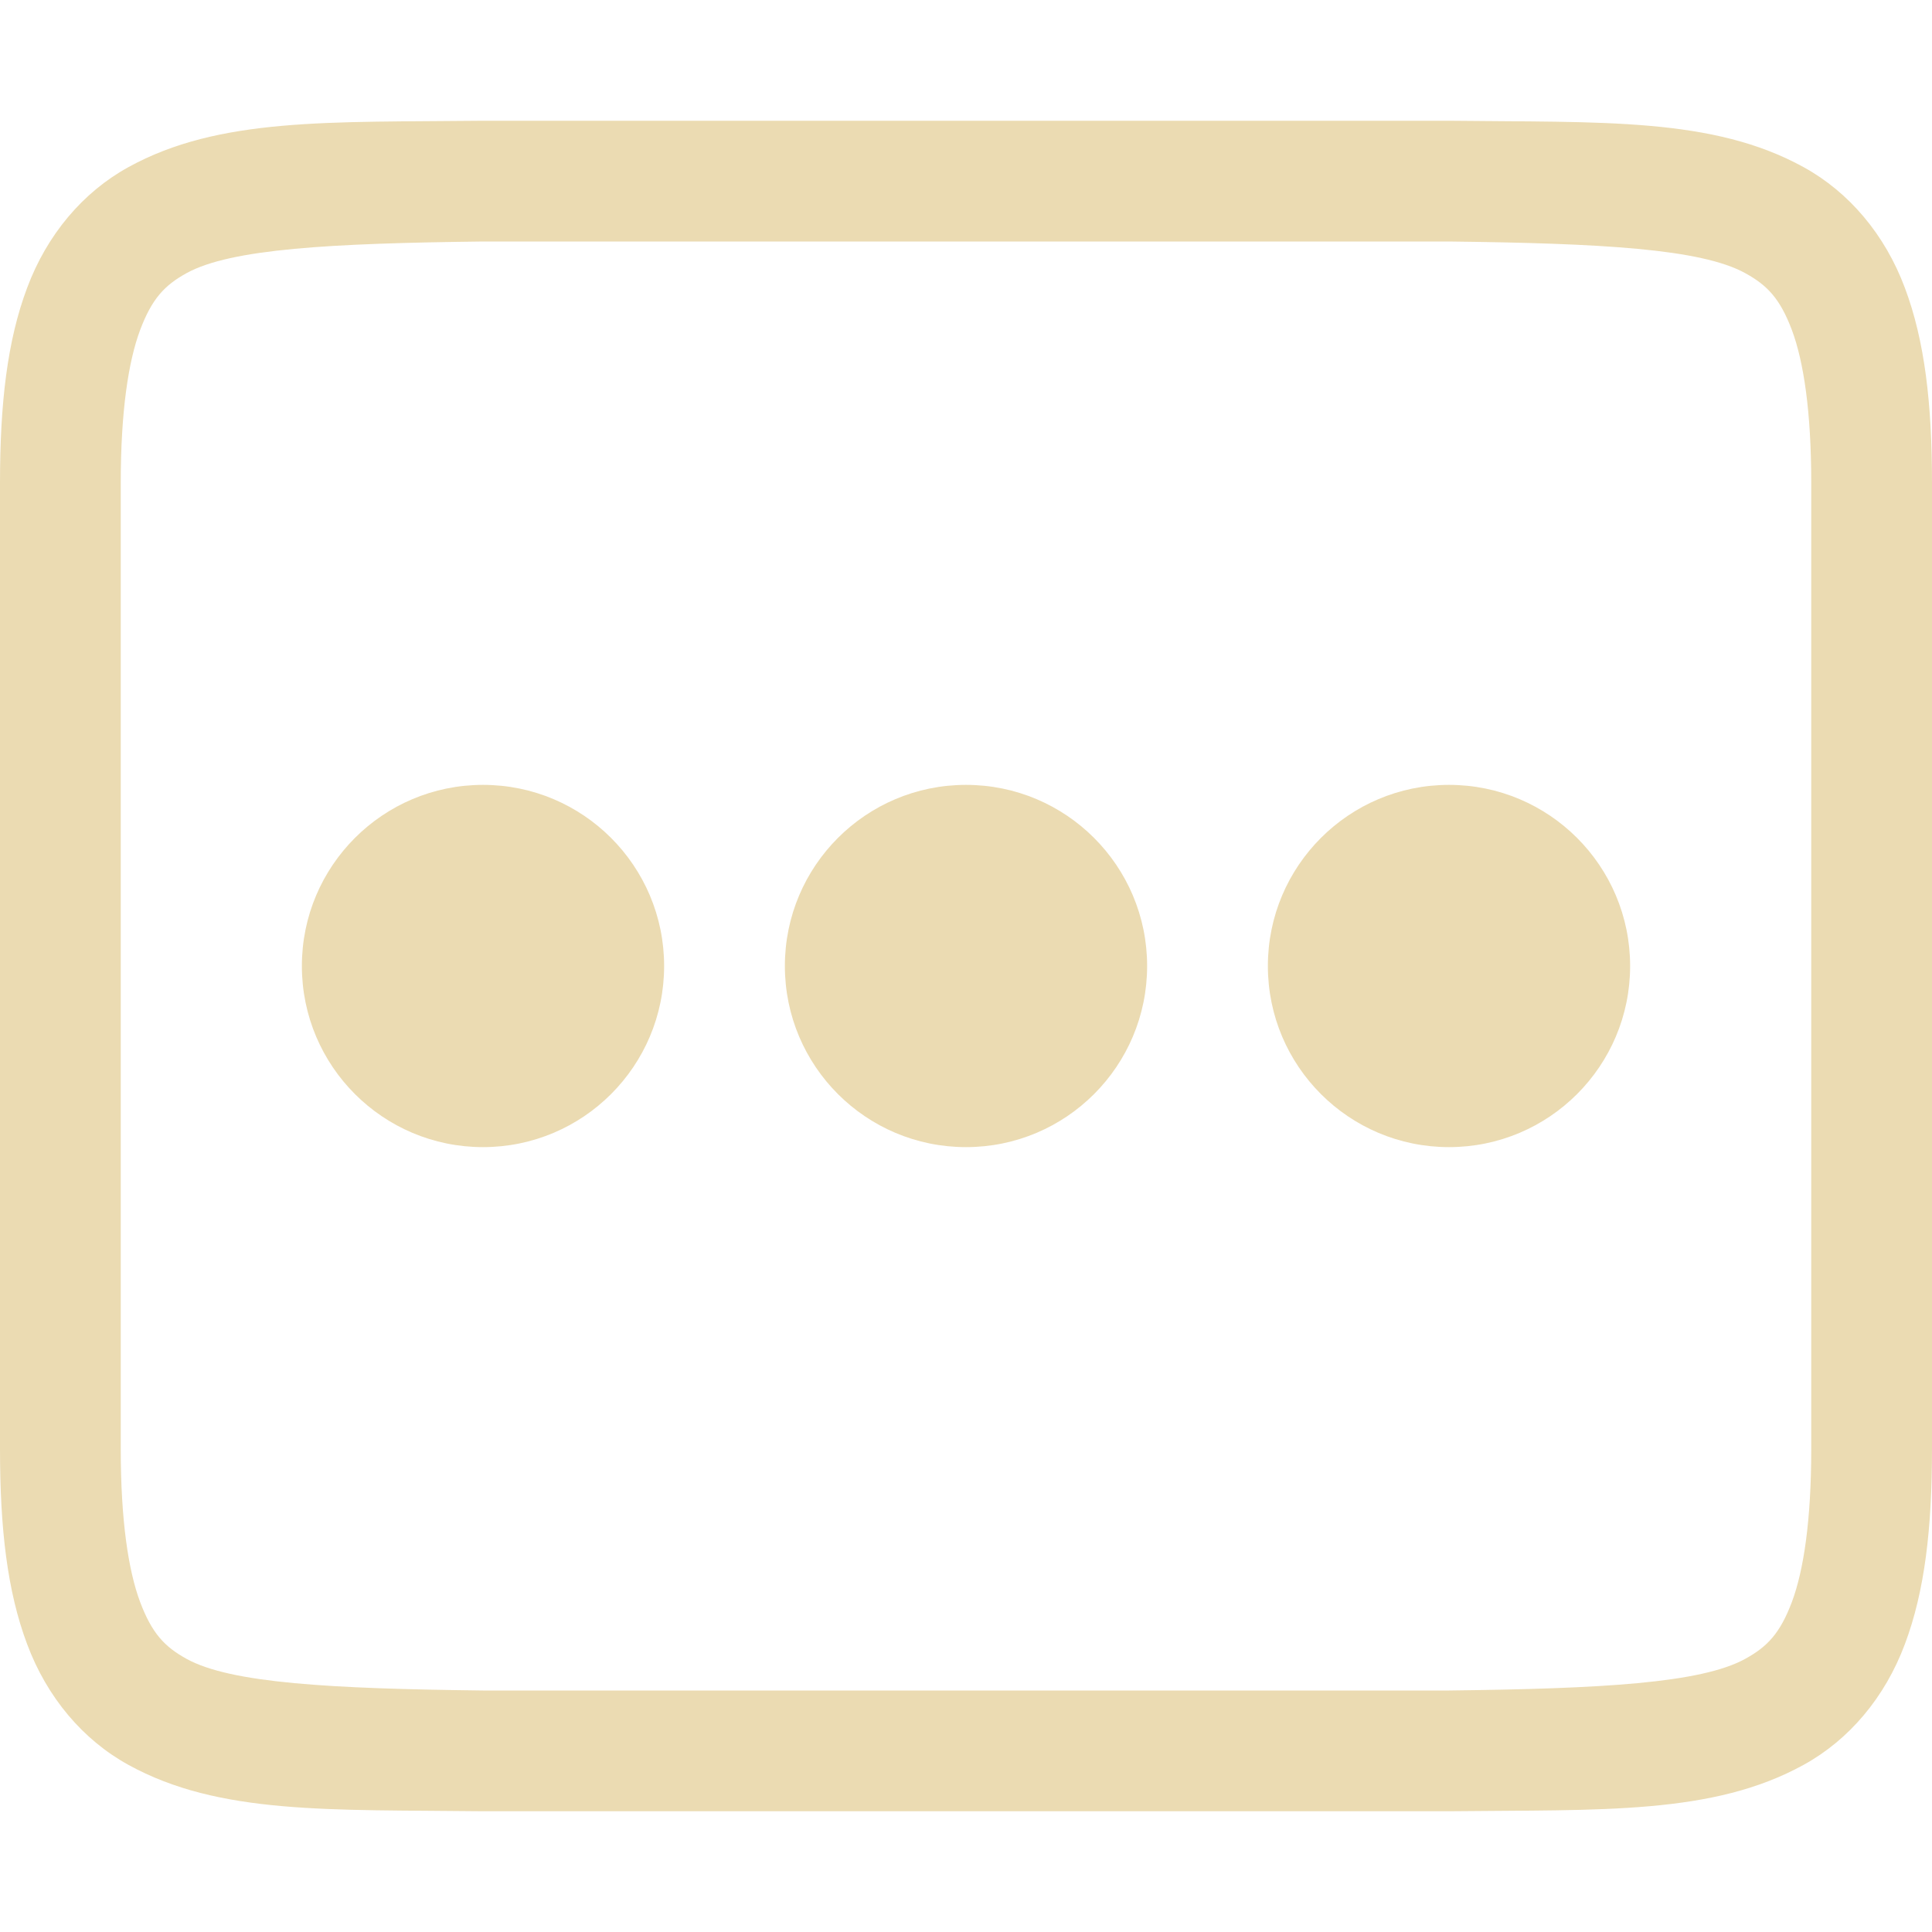
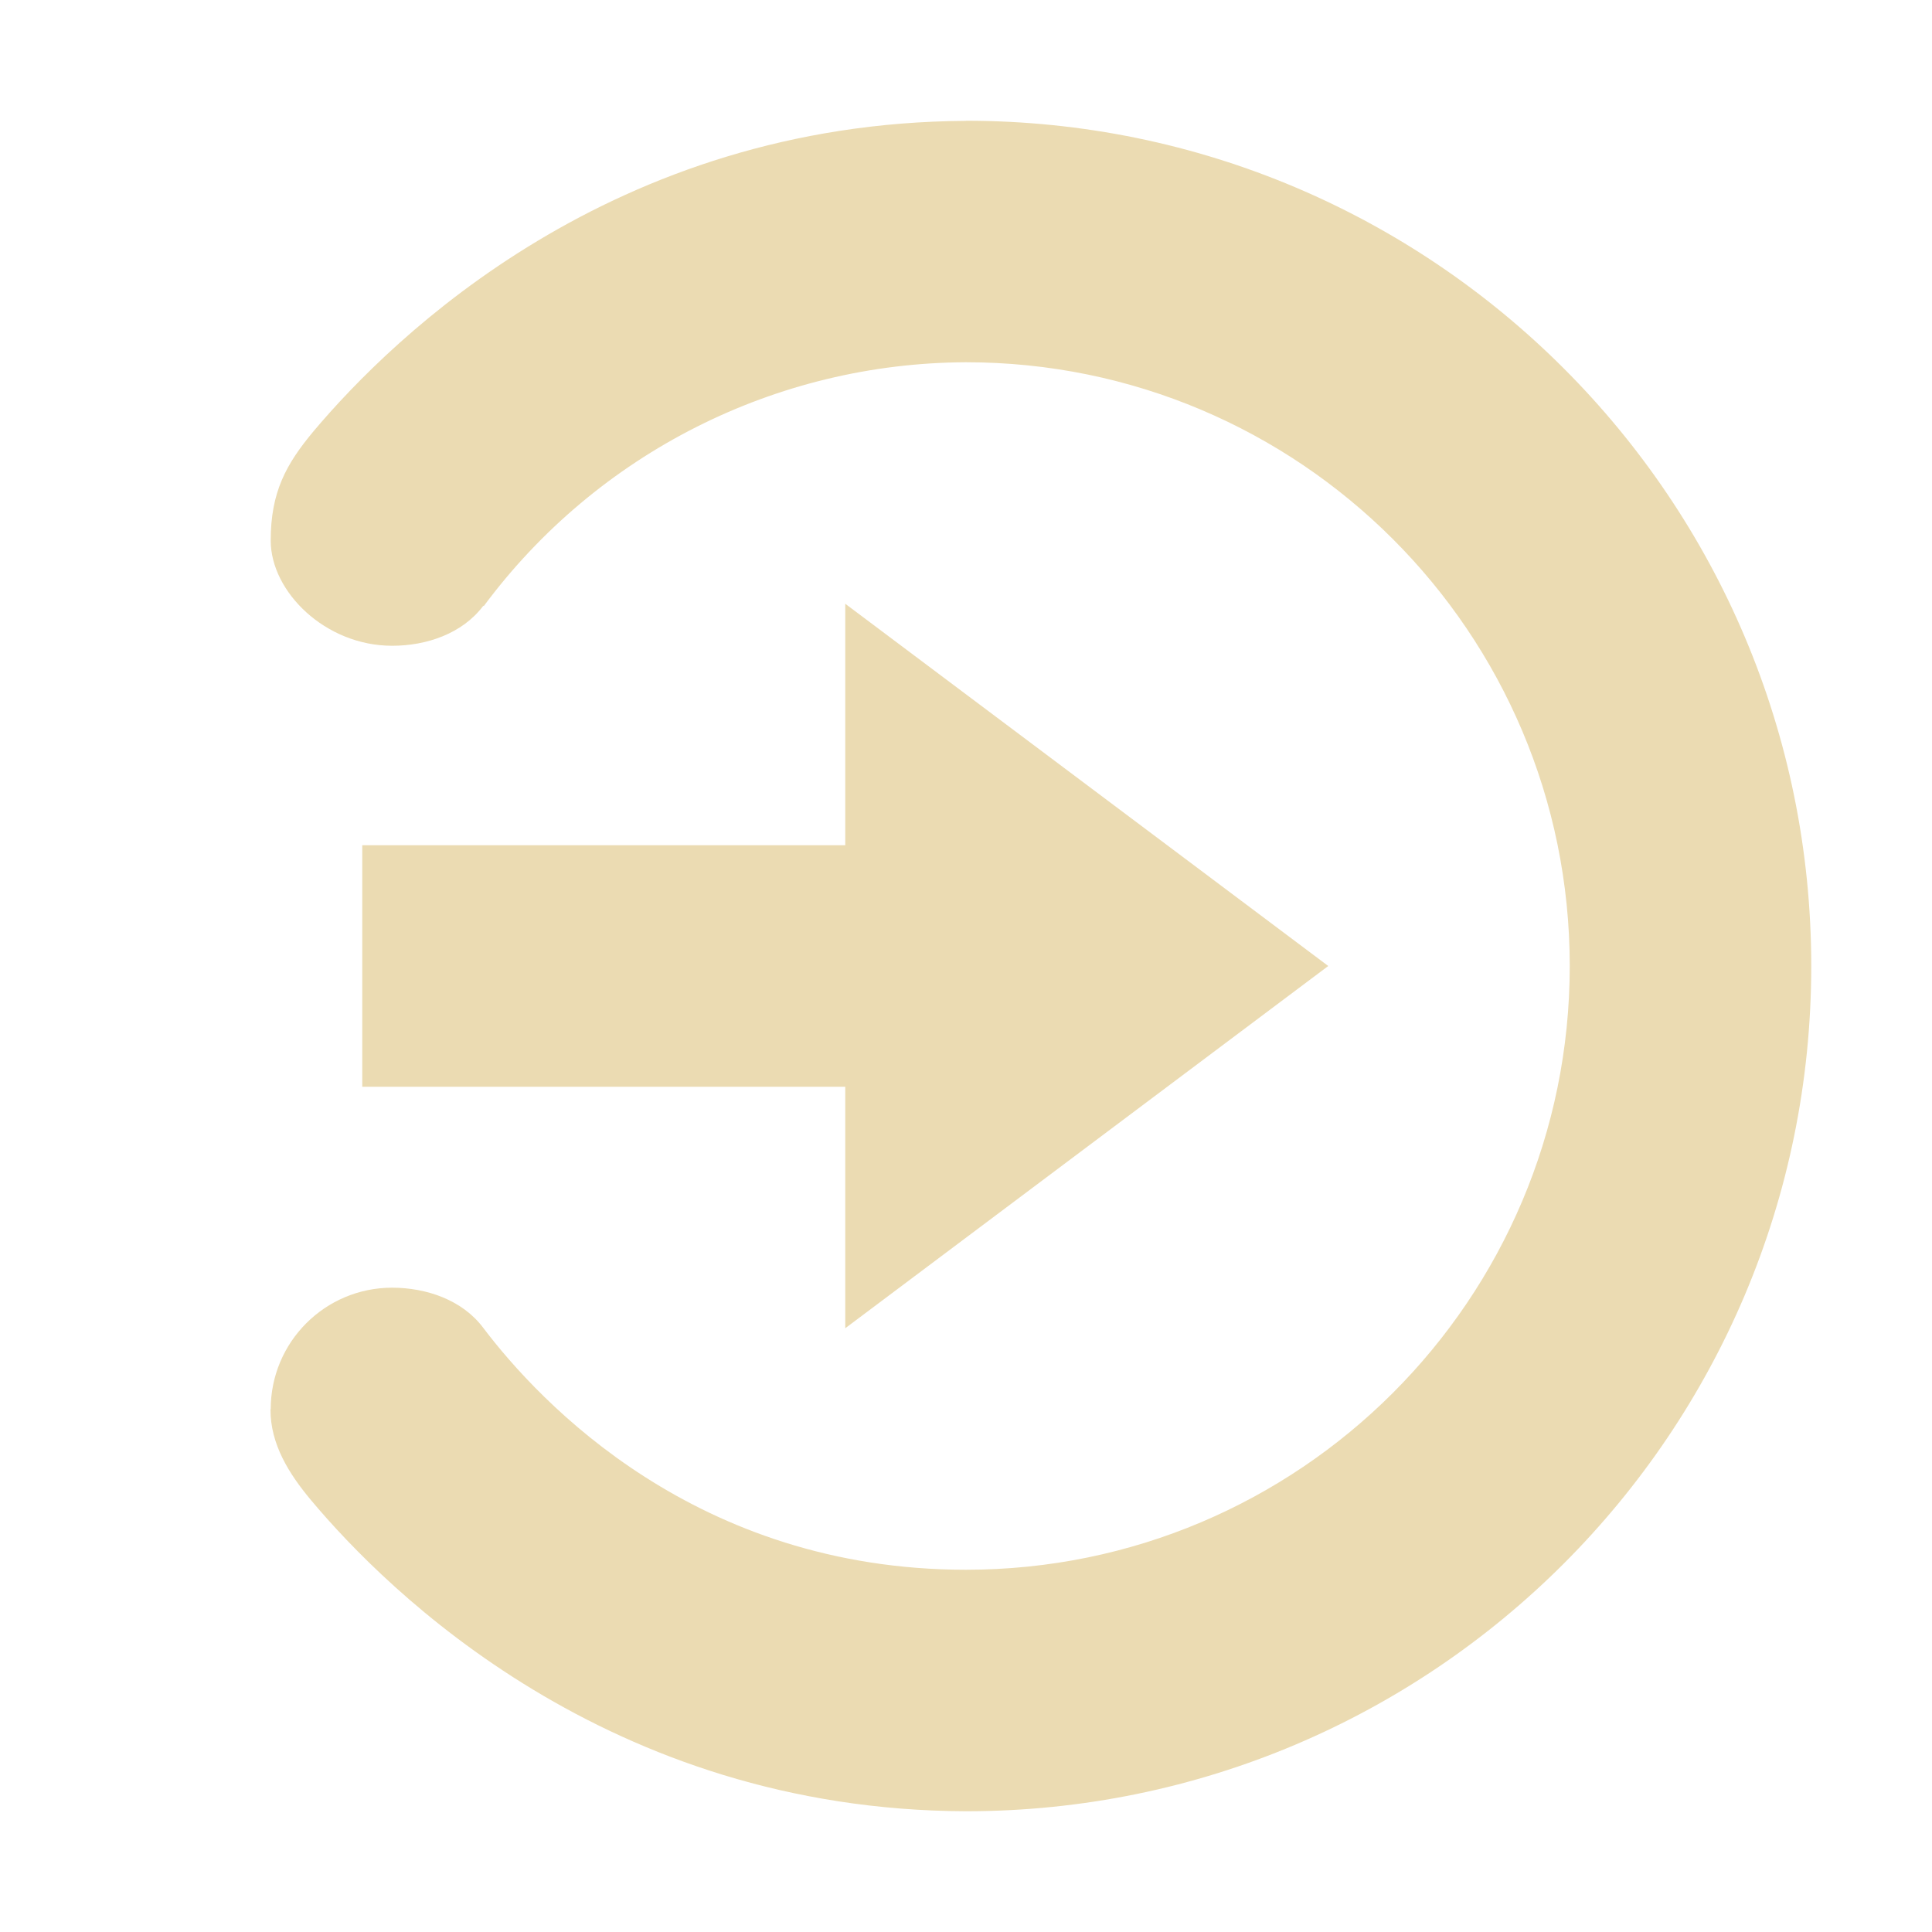
<svg xmlns="http://www.w3.org/2000/svg" width="16" height="16" version="1.1">
  <defs>
-     <style id="current-color-scheme" type="text/css">
-    .ColorScheme-Text { color:#ebdbb2; } .ColorScheme-Highlight { color:#458588; }
-   </style>
-     <linearGradient id="arrongin" x1="0%" x2="0%" y1="0%" y2="100%">
-       <stop offset="0%" style="stop-color:#d79921; stop-opacity:1" />
-       <stop offset="100%" style="stop-color:#b57614; stop-opacity:1" />
-     </linearGradient>
-     <linearGradient id="aurora" x1="0%" x2="0%" y1="0%" y2="100%">
-       <stop offset="0%" style="stop-color:#83a598; stop-opacity:1" />
-       <stop offset="100%" style="stop-color:#b16286; stop-opacity:1" />
-     </linearGradient>
-     <linearGradient id="fitdance" x1="0%" x2="0%" y1="0%" y2="100%">
-       <stop offset="0%" style="stop-color:#8ec07c; stop-opacity:1" />
-       <stop offset="100%" style="stop-color:#458588; stop-opacity:1" />
-     </linearGradient>
-     <linearGradient id="oomox" x1="0%" x2="0%" y1="0%" y2="100%">
-       <stop offset="0%" style="stop-color:#458588; stop-opacity:1" />
-       <stop offset="100%" style="stop-color:#928374; stop-opacity:1" />
-     </linearGradient>
-     <linearGradient id="rainblue" x1="0%" x2="0%" y1="0%" y2="100%">
-       <stop offset="0%" style="stop-color:#b8bb26; stop-opacity:1" />
-       <stop offset="100%" style="stop-color:#076678; stop-opacity:1" />
-     </linearGradient>
-     <linearGradient id="sunrise" x1="0%" x2="0%" y1="0%" y2="100%">
-       <stop offset="0%" style="stop-color: #fe8019; stop-opacity:1" />
-       <stop offset="100%" style="stop-color: #fabd2f; stop-opacity:1" />
-     </linearGradient>
-     <linearGradient id="telinkrin" x1="0%" x2="0%" y1="0%" y2="100%">
-       <stop offset="0%" style="stop-color: #83a598; stop-opacity:1" />
-       <stop offset="100%" style="stop-color: #83a598; stop-opacity:1" />
-     </linearGradient>
-     <linearGradient id="60spsycho" x1="0%" x2="0%" y1="0%" y2="100%">
-       <stop offset="0%" style="stop-color: #fb4934; stop-opacity:1" />
-       <stop offset="25%" style="stop-color: #fabd2f; stop-opacity:1" />
-       <stop offset="50%" style="stop-color: #fe8019; stop-opacity:1" />
-       <stop offset="100%" style="stop-color: #689d6a; stop-opacity:1" />
-     </linearGradient>
-     <linearGradient id="90ssummer" x1="0%" x2="0%" y1="0%" y2="100%">
-       <stop offset="0%" style="stop-color: #b16286; stop-opacity:1" />
-       <stop offset="20%" style="stop-color: #8ec07c; stop-opacity:1" />
-       <stop offset="50%" style="stop-color: #fabd2f; stop-opacity:1" />
-       <stop offset="100%" style="stop-color: #458588; stop-opacity:1" />
-     </linearGradient>
-     <linearGradient id="cyberneon" x1="0%" x2="0%" y1="0%" y2="100%">
-       <stop offset="0" style="stop-color:#83a598; stop-opacity:1" />
-       <stop offset="1" style="stop-color:#b16286; stop-opacity:1" />
-     </linearGradient>
+     <style type="text/css" id="current-color-scheme">.ColorScheme-Text { color:#ebdbb2; } .ColorScheme-Highlight { color:#458588; }</style>
  </defs>
-   <g transform="translate(-332,-239.9999)">
-     <path style="fill:currentColor" class="ColorScheme-Text" d="M 3.994 1 C 2.736 1.014 1.815 0.969 1.062 1.385 C 0.686 1.592 0.389 1.944 0.225 2.383 C 0.06 2.821 0 3.342 0 4 L 0 12 C 0 12.658 0.06 13.179 0.225 13.617 C 0.389 14.056 0.686 14.408 1.062 14.615 C 1.815 15.031 2.736 14.985 3.994 15 L 3.998 15 L 12.002 15 L 12.006 15 C 13.264 14.986 14.185 15.031 14.938 14.615 C 15.314 14.408 15.611 14.056 15.775 13.617 C 15.94 13.179 16 12.658 16 12 L 16 4 C 16 3.342 15.94 2.821 15.775 2.383 C 15.611 1.944 15.314 1.592 14.938 1.385 C 14.185 0.969 13.264 1.015 12.006 1 L 12.002 1 L 3.998 1 L 3.994 1 z M 4 2 L 12 2 C 13.259 2.015 14.087 2.06 14.453 2.262 C 14.637 2.363 14.742 2.474 14.84 2.734 C 14.937 2.994 15 3.408 15 4 L 15 12 C 15 12.592 14.937 13.006 14.84 13.266 C 14.742 13.526 14.637 13.637 14.453 13.738 C 14.087 13.94 13.259 13.985 12 14 L 4.006 14 L 4 14 C 2.741 13.985 1.911 13.94 1.545 13.738 C 1.362 13.637 1.258 13.526 1.16 13.266 C 1.063 13.006 1 12.592 1 12 L 1 4 C 1 3.408 1.063 2.994 1.16 2.734 C 1.258 2.474 1.362 2.363 1.545 2.262 C 1.911 2.06 2.741 2.015 4 2 z M 4 6.5 A 1.5 1.5 0 0 0 2.5 8 A 1.5 1.5 0 0 0 4 9.5 A 1.5 1.5 0 0 0 5.5 8 A 1.5 1.5 0 0 0 4 6.5 z M 8 6.5 A 1.5 1.5 0 0 0 6.5 8 A 1.5 1.5 0 0 0 8 9.5 A 1.5 1.5 0 0 0 9.5 8 A 1.5 1.5 0 0 0 8 6.5 z M 12 6.5 A 1.5 1.5 0 0 0 10.5 8 A 1.5 1.5 0 0 0 12 9.5 A 1.5 1.5 0 0 0 13.5 8 A 1.5 1.5 0 0 0 12 6.5 z" transform="translate(332,239.9999)" />
-   </g>
+   <path class="ColorScheme-Text" d="m8 1c3.866 0 7 3.134 7 7s-3.134 7-7 7c-2.965-0.01-4.79-1.819-5.424-2.576-0.184-0.22-0.336-0.463-0.336-0.75v-2e-3l0.002-2e-3c0-0.556 0.45-1.006 1.006-1.006 0.285 6.03e-4 0.58 0.102 0.752 0.33 0.472 0.624 1.769 2.006 4 2.006 2.761 0 5-2.239 5-5s-2.239-5-5-5c-1.575 0.006-3.055 0.754-3.994 2.02l-0.004-0.004c-8.88e-4 0.001-0.001 0.003-0.002 0.004-0.172 0.227-0.467 0.328-0.752 0.328-0.555 0-1.005-0.448-1.006-0.869-9.34e-4 -0.404 0.128-0.636 0.355-0.908 0.665-0.79 2.477-2.554 5.402-2.57zm-1 10v-2h-4v-2h4v-2l4 3z" fill="currentColor" />
</svg>
